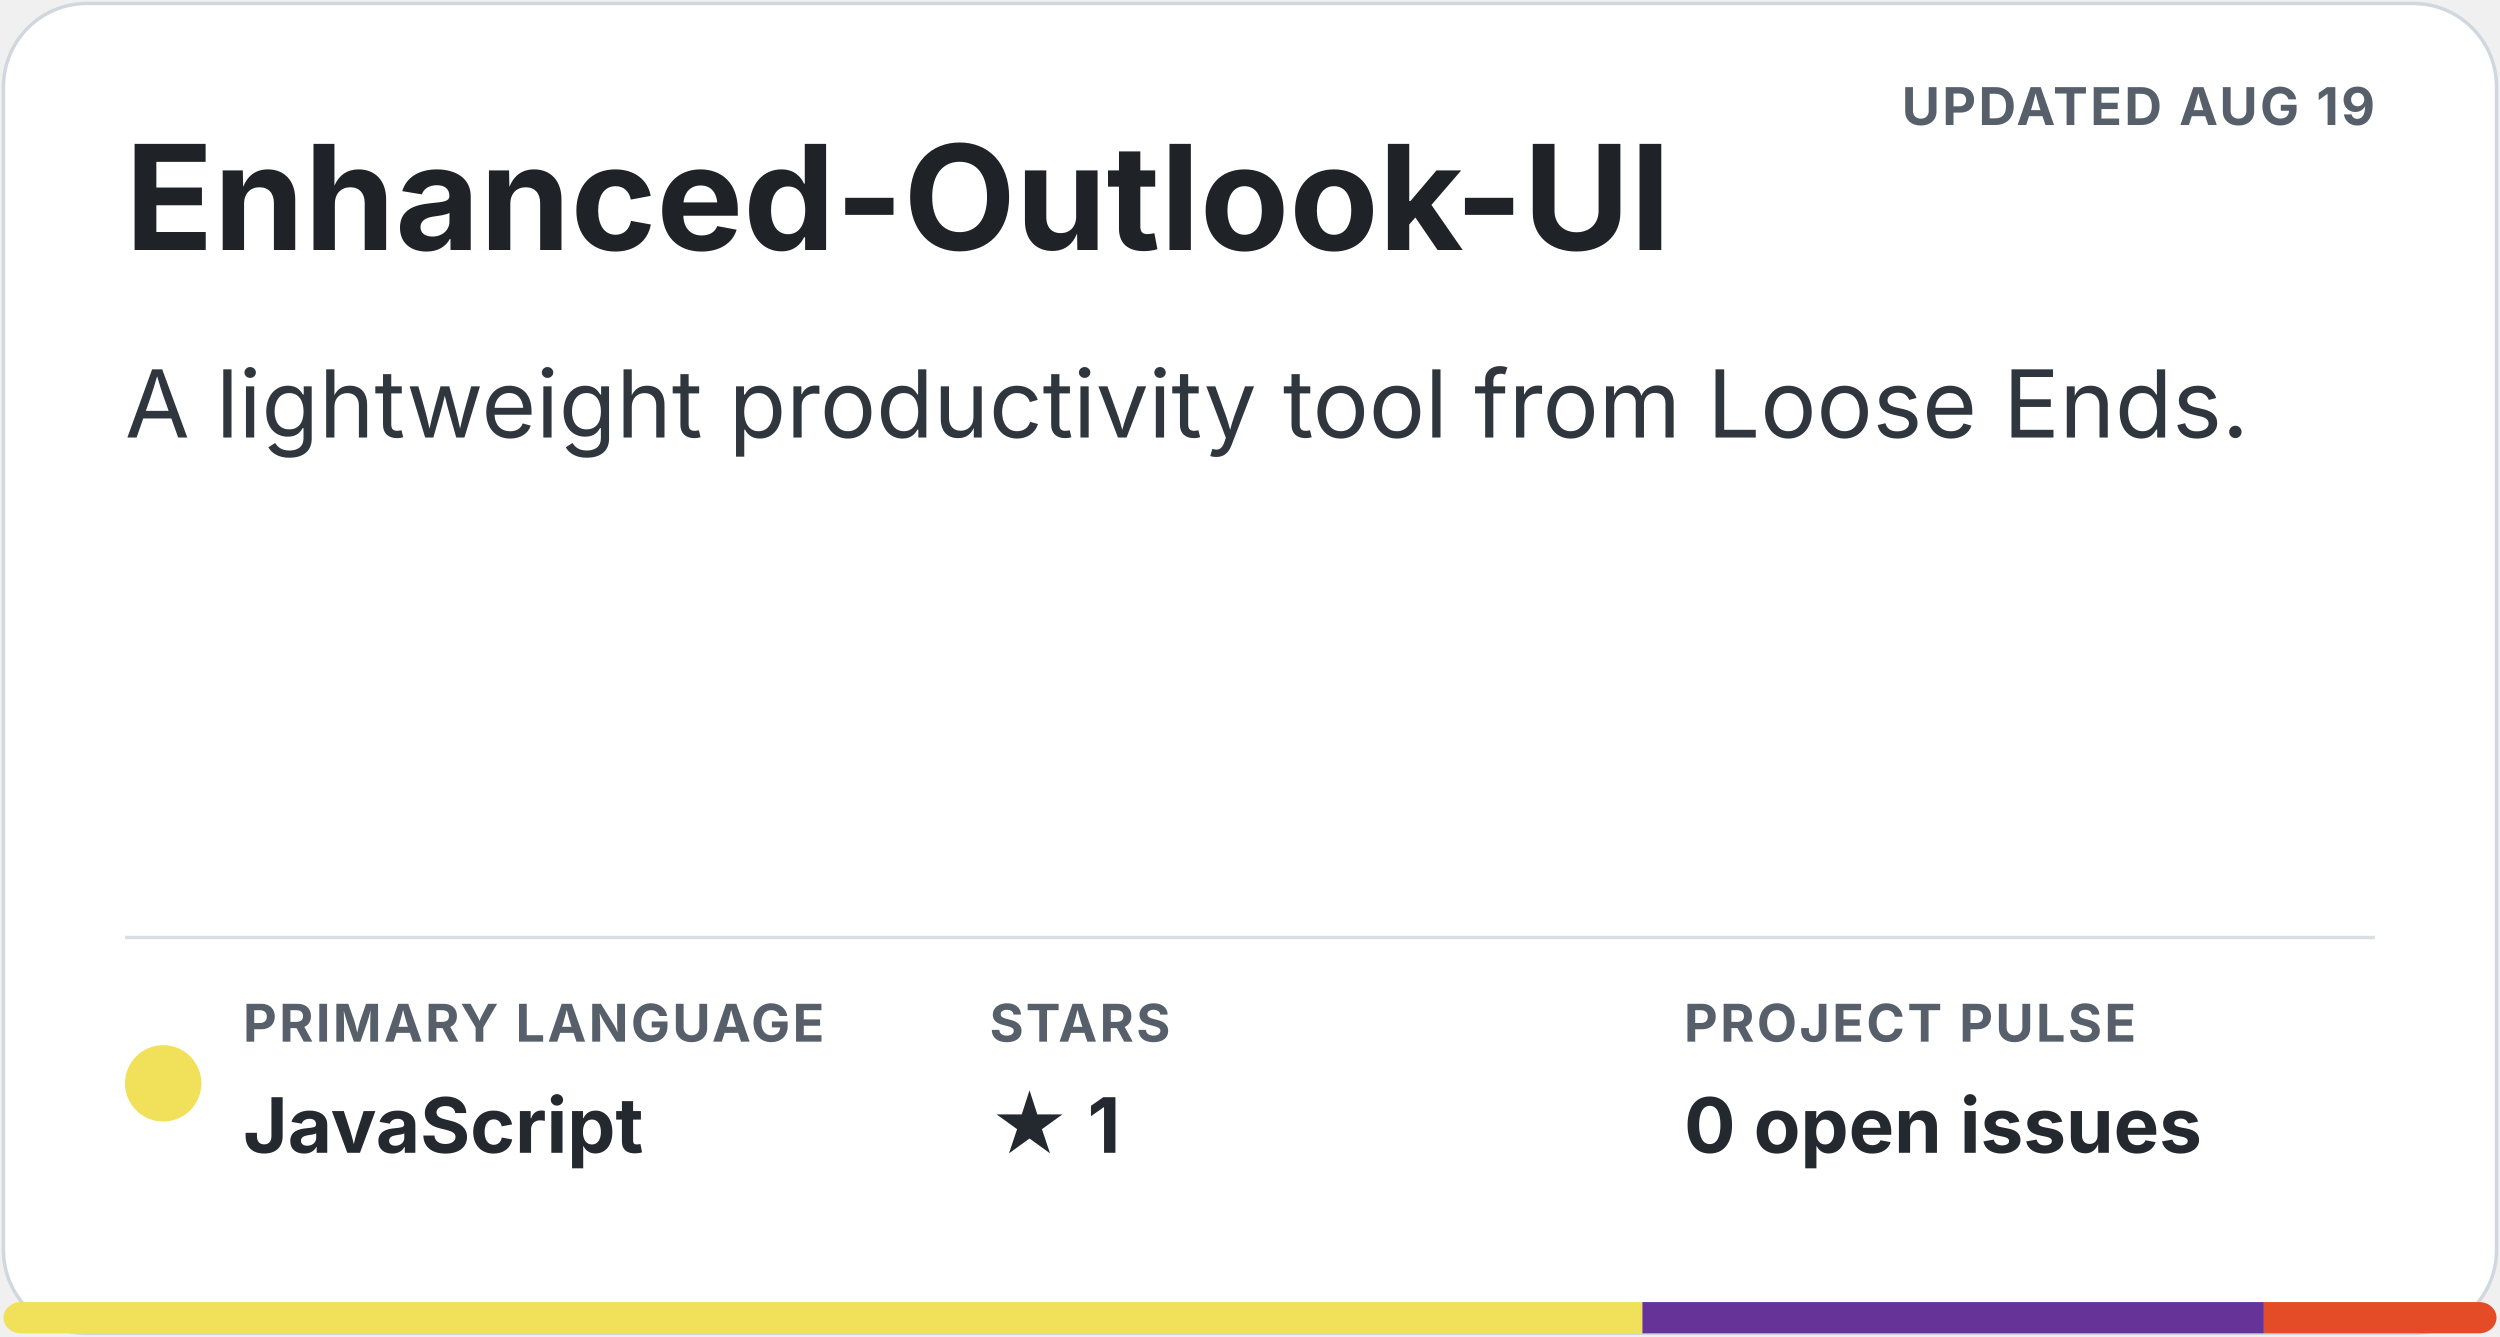
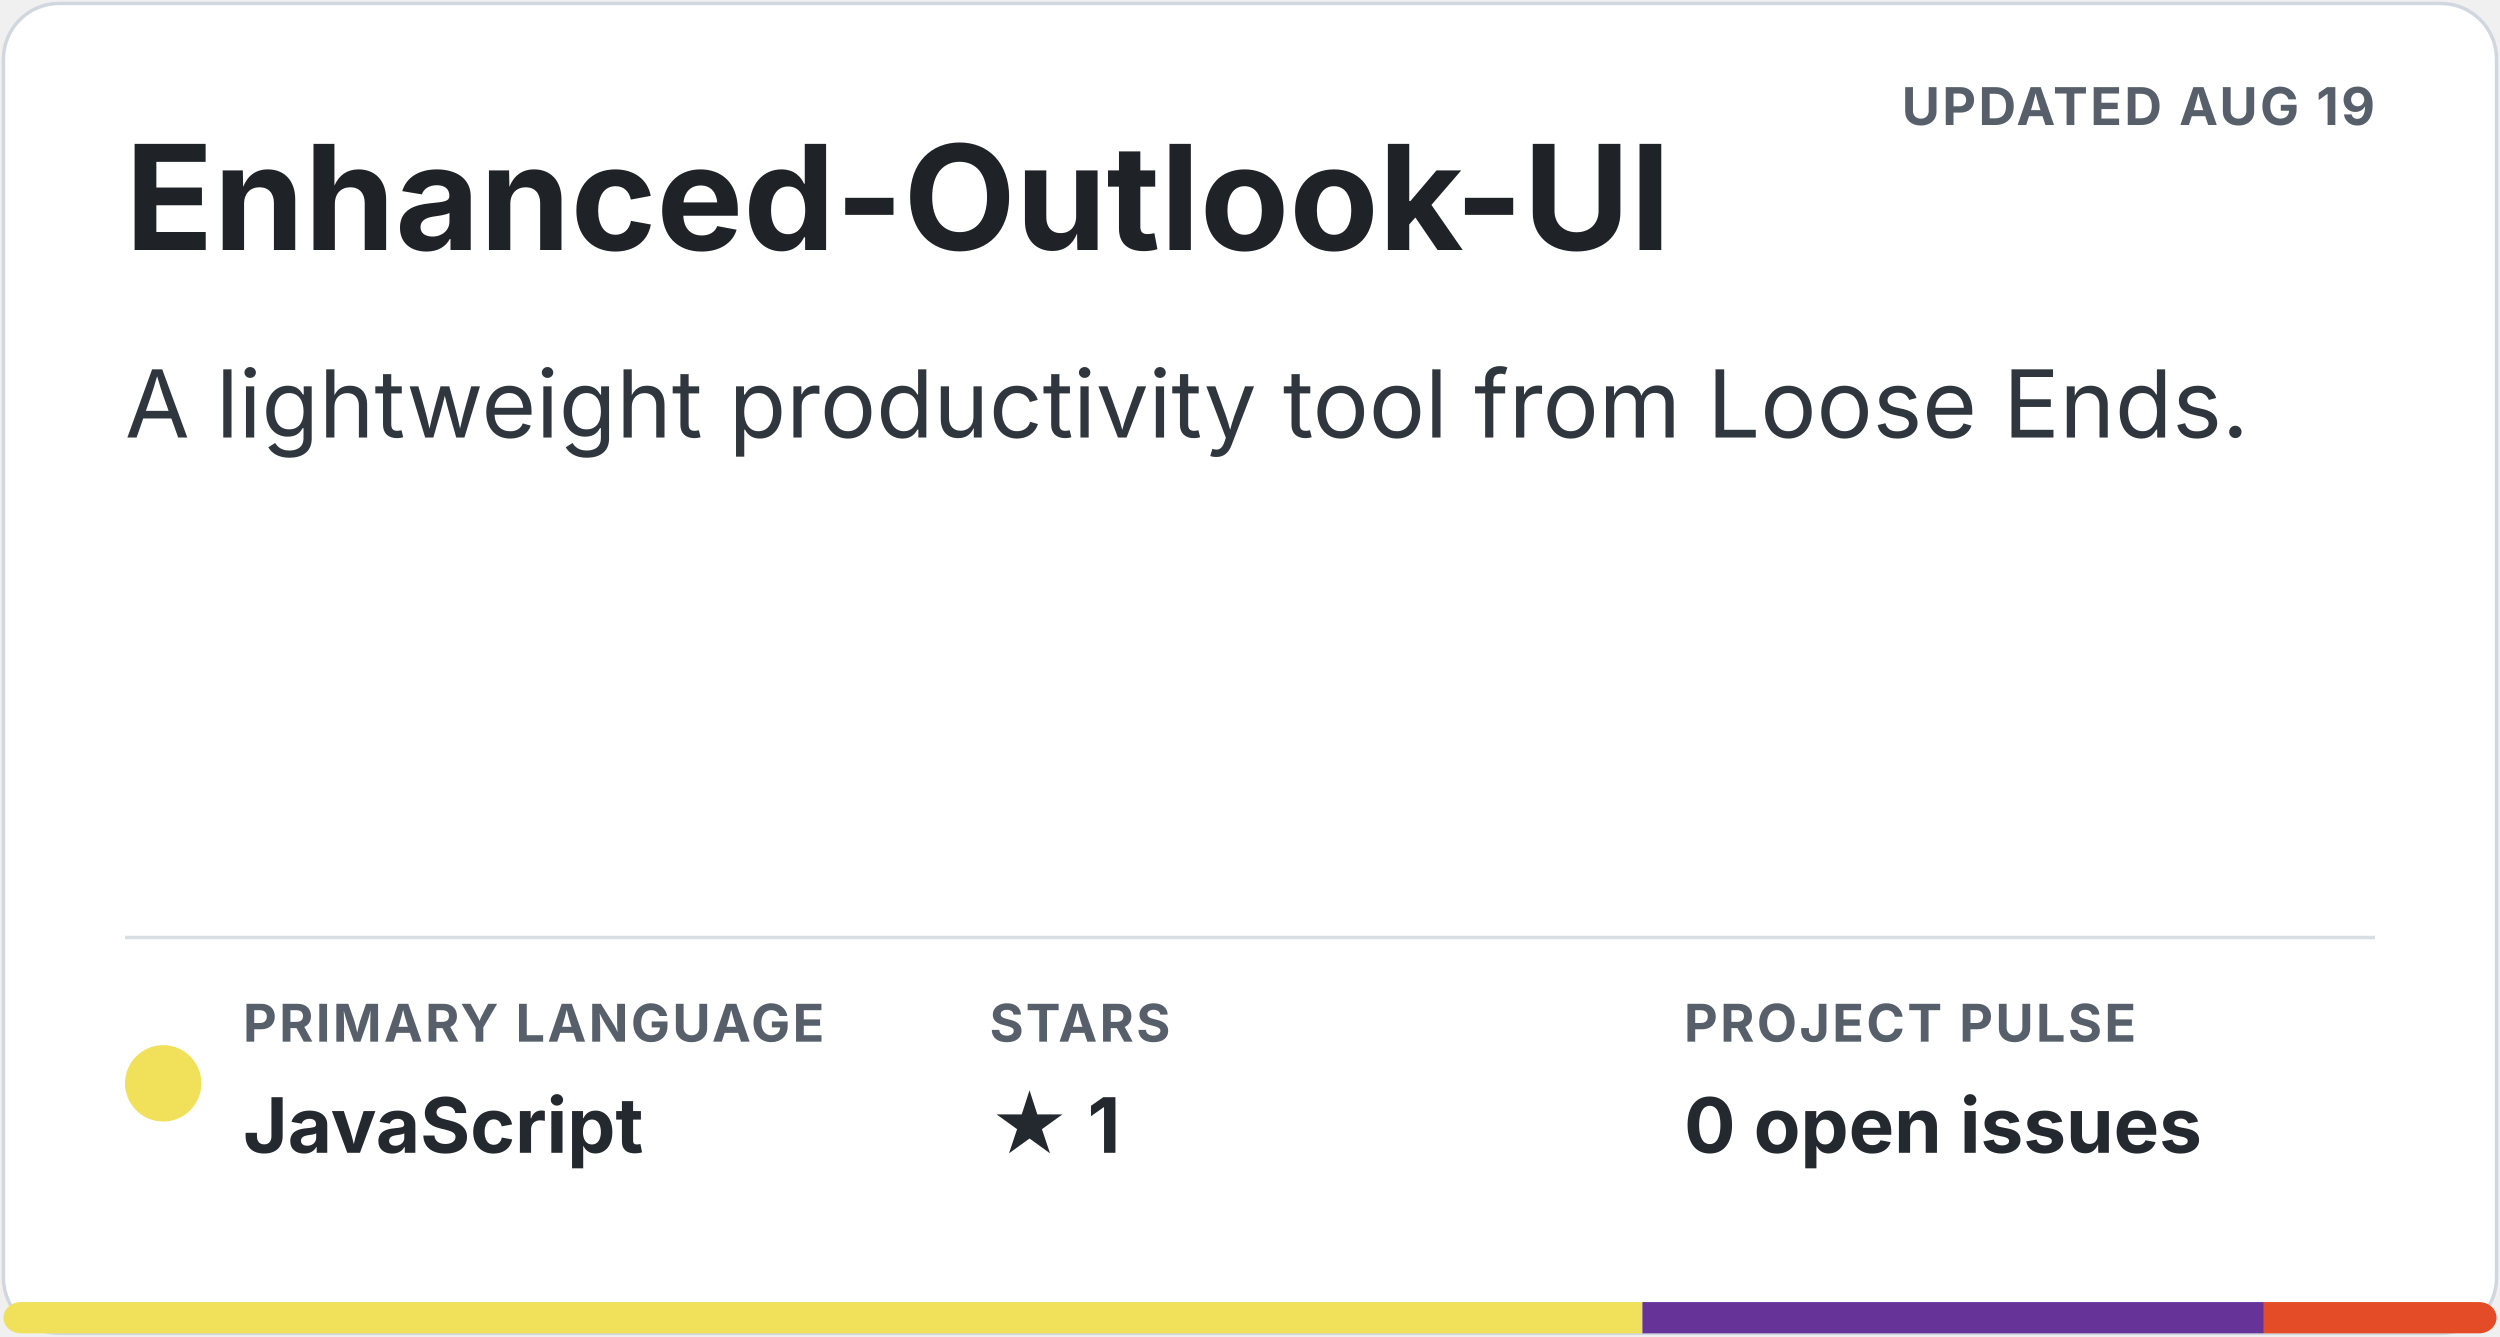
<svg xmlns="http://www.w3.org/2000/svg" width="720" height="385" viewBox="0 0 720 385" role="img" aria-labelledby="title description">
  <style>.title { fill: #1f2328; font: 700 42px -apple-system, BlinkMacSystemFont, "Segoe UI", sans-serif; } .description { fill: #30363d; font: 27px -apple-system, BlinkMacSystemFont, "Segoe UI", sans-serif; } .meta-label { fill: #57606a; font: 700 15px -apple-system, BlinkMacSystemFont, "Segoe UI", sans-serif; letter-spacing: .7px; } .meta-value { fill: #24292f; font: 700 22px -apple-system, BlinkMacSystemFont, "Segoe UI", sans-serif; } .homepage { fill: #0969da; font: 700 20px -apple-system, BlinkMacSystemFont, "Segoe UI", sans-serif; }</style>
-   <rect x="1" y="1" width="718" height="383" rx="24" fill="#ffffff" stroke="#d0d7de" />
+   <rect x="1" y="1" width="718" height="383" rx="16" fill="#ffffff" stroke="#d0d7de" />
  <text x="684" y="36" text-anchor="end" class="meta-label">UPDATED AUG 19</text>
  <text x="36" y="72" class="title">Enhanced-Outlook-UI</text>
  <text x="36" y="126" class="description">A lightweight productivity tool from Loose Ends.</text>
  <line x1="36" y1="270" x2="684" y2="270" stroke="#d8dee4" />
  <circle cx="47" cy="312" r="11" fill="#f1e05a" />
  <text x="70" y="300" class="meta-label">PRIMARY LANGUAGE</text>
  <text x="70" y="332" class="meta-value">JavaScript</text>
  <text x="285" y="300" class="meta-label">STARS</text>
  <text x="285" y="332" class="meta-value">★ 1</text>
  <text x="485" y="300" class="meta-label">PROJECT PULSE</text>
  <text x="485" y="332" class="meta-value">0 open issues</text>
  <clipPath id="language-bar">
    <rect x="1" y="375" width="718" height="9" rx="5" />
  </clipPath>
  <g clip-path="url(#language-bar)">
    <rect x="1" y="375" width="472" height="9" fill="#f1e05a" />
    <rect x="473" y="375" width="179" height="9" fill="#663399" />
    <rect x="652" y="375" width="67" height="9" fill="#e34c26" />
  </g>
</svg>
